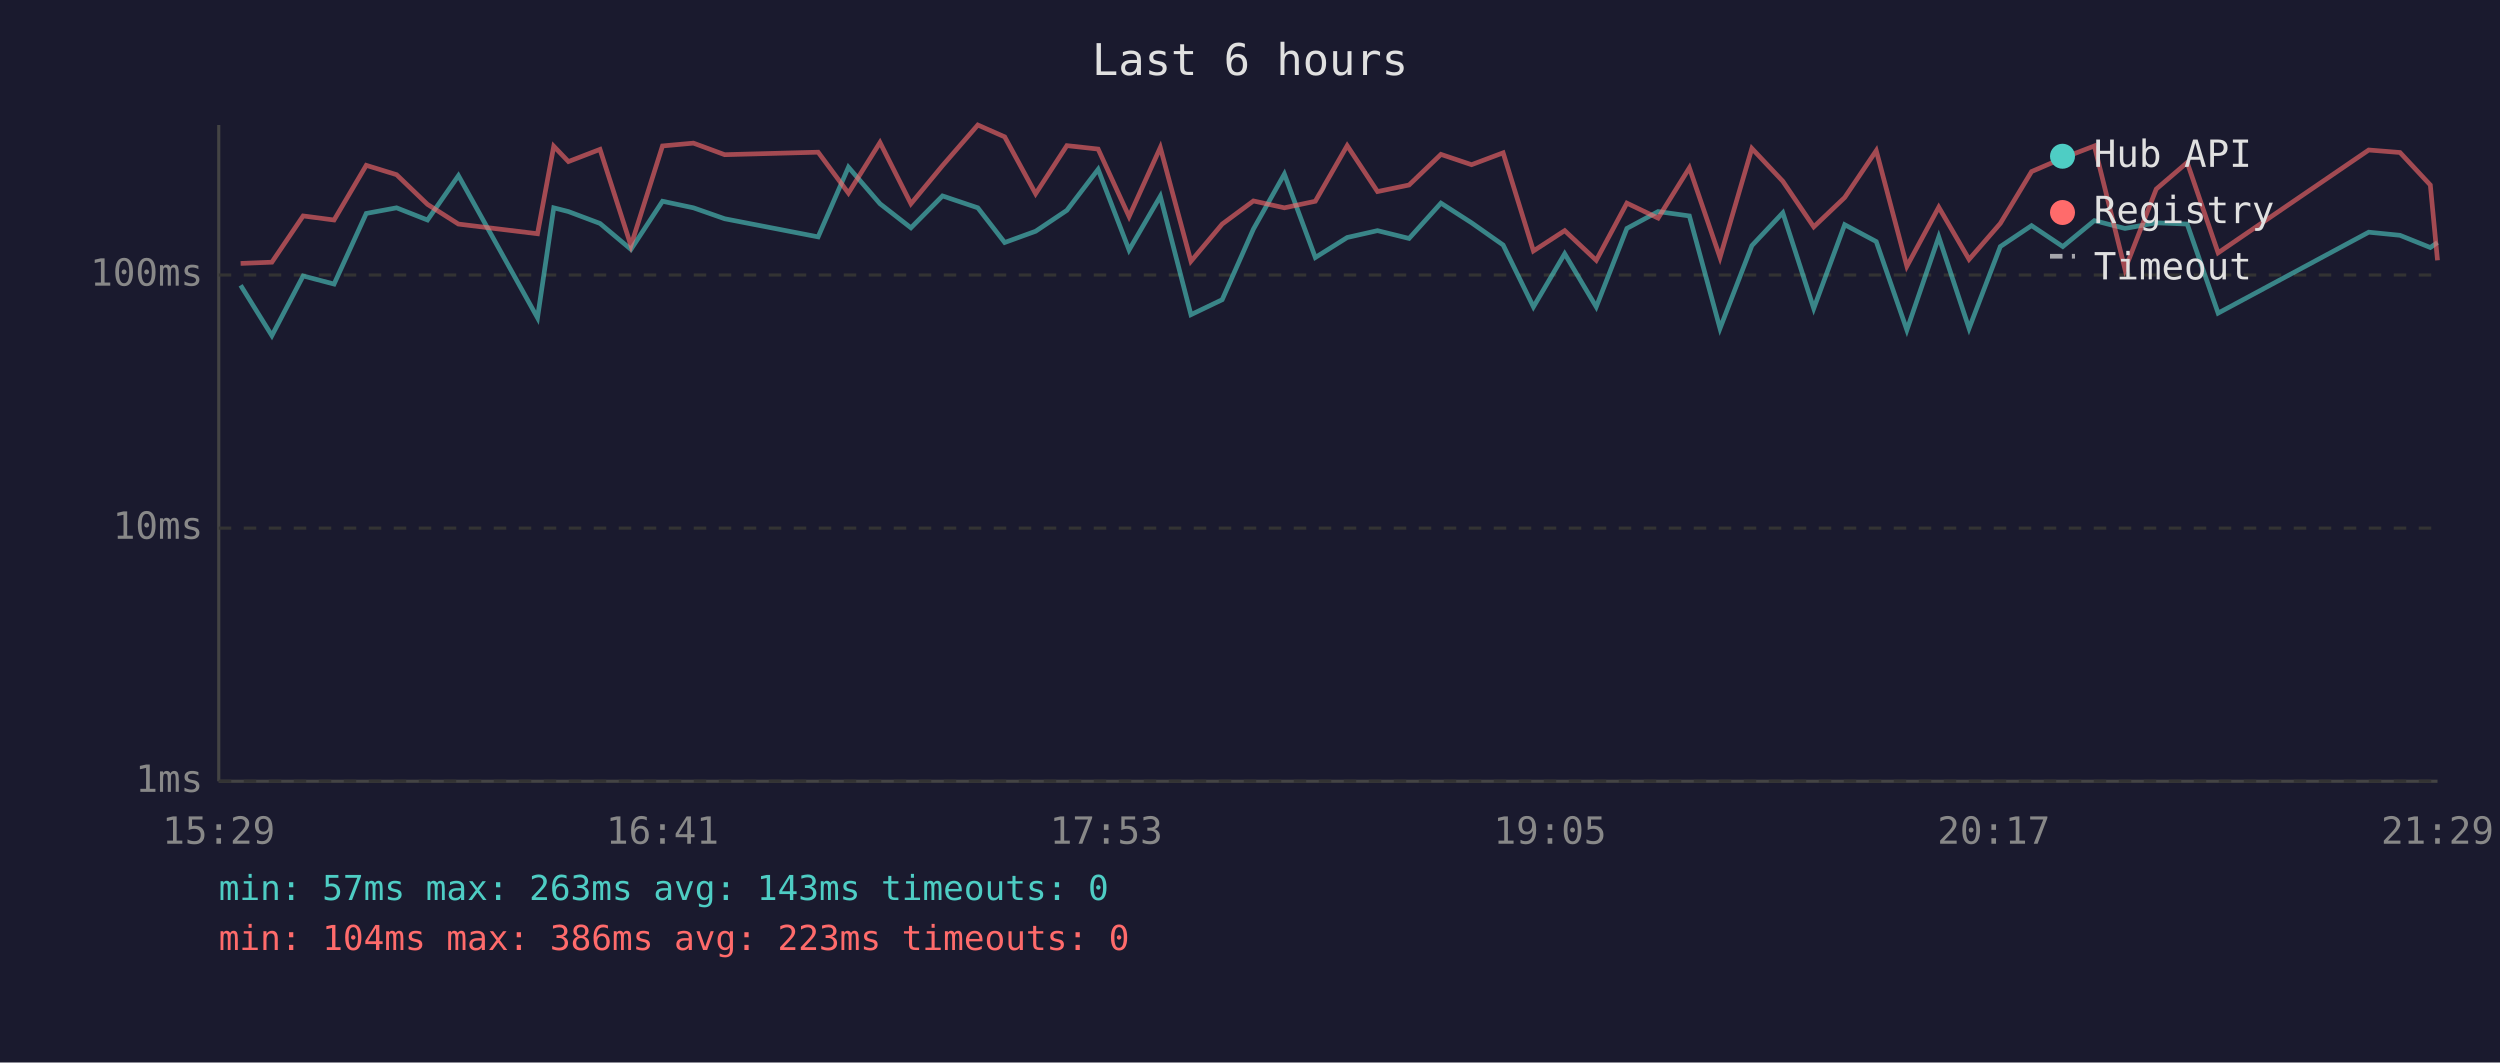
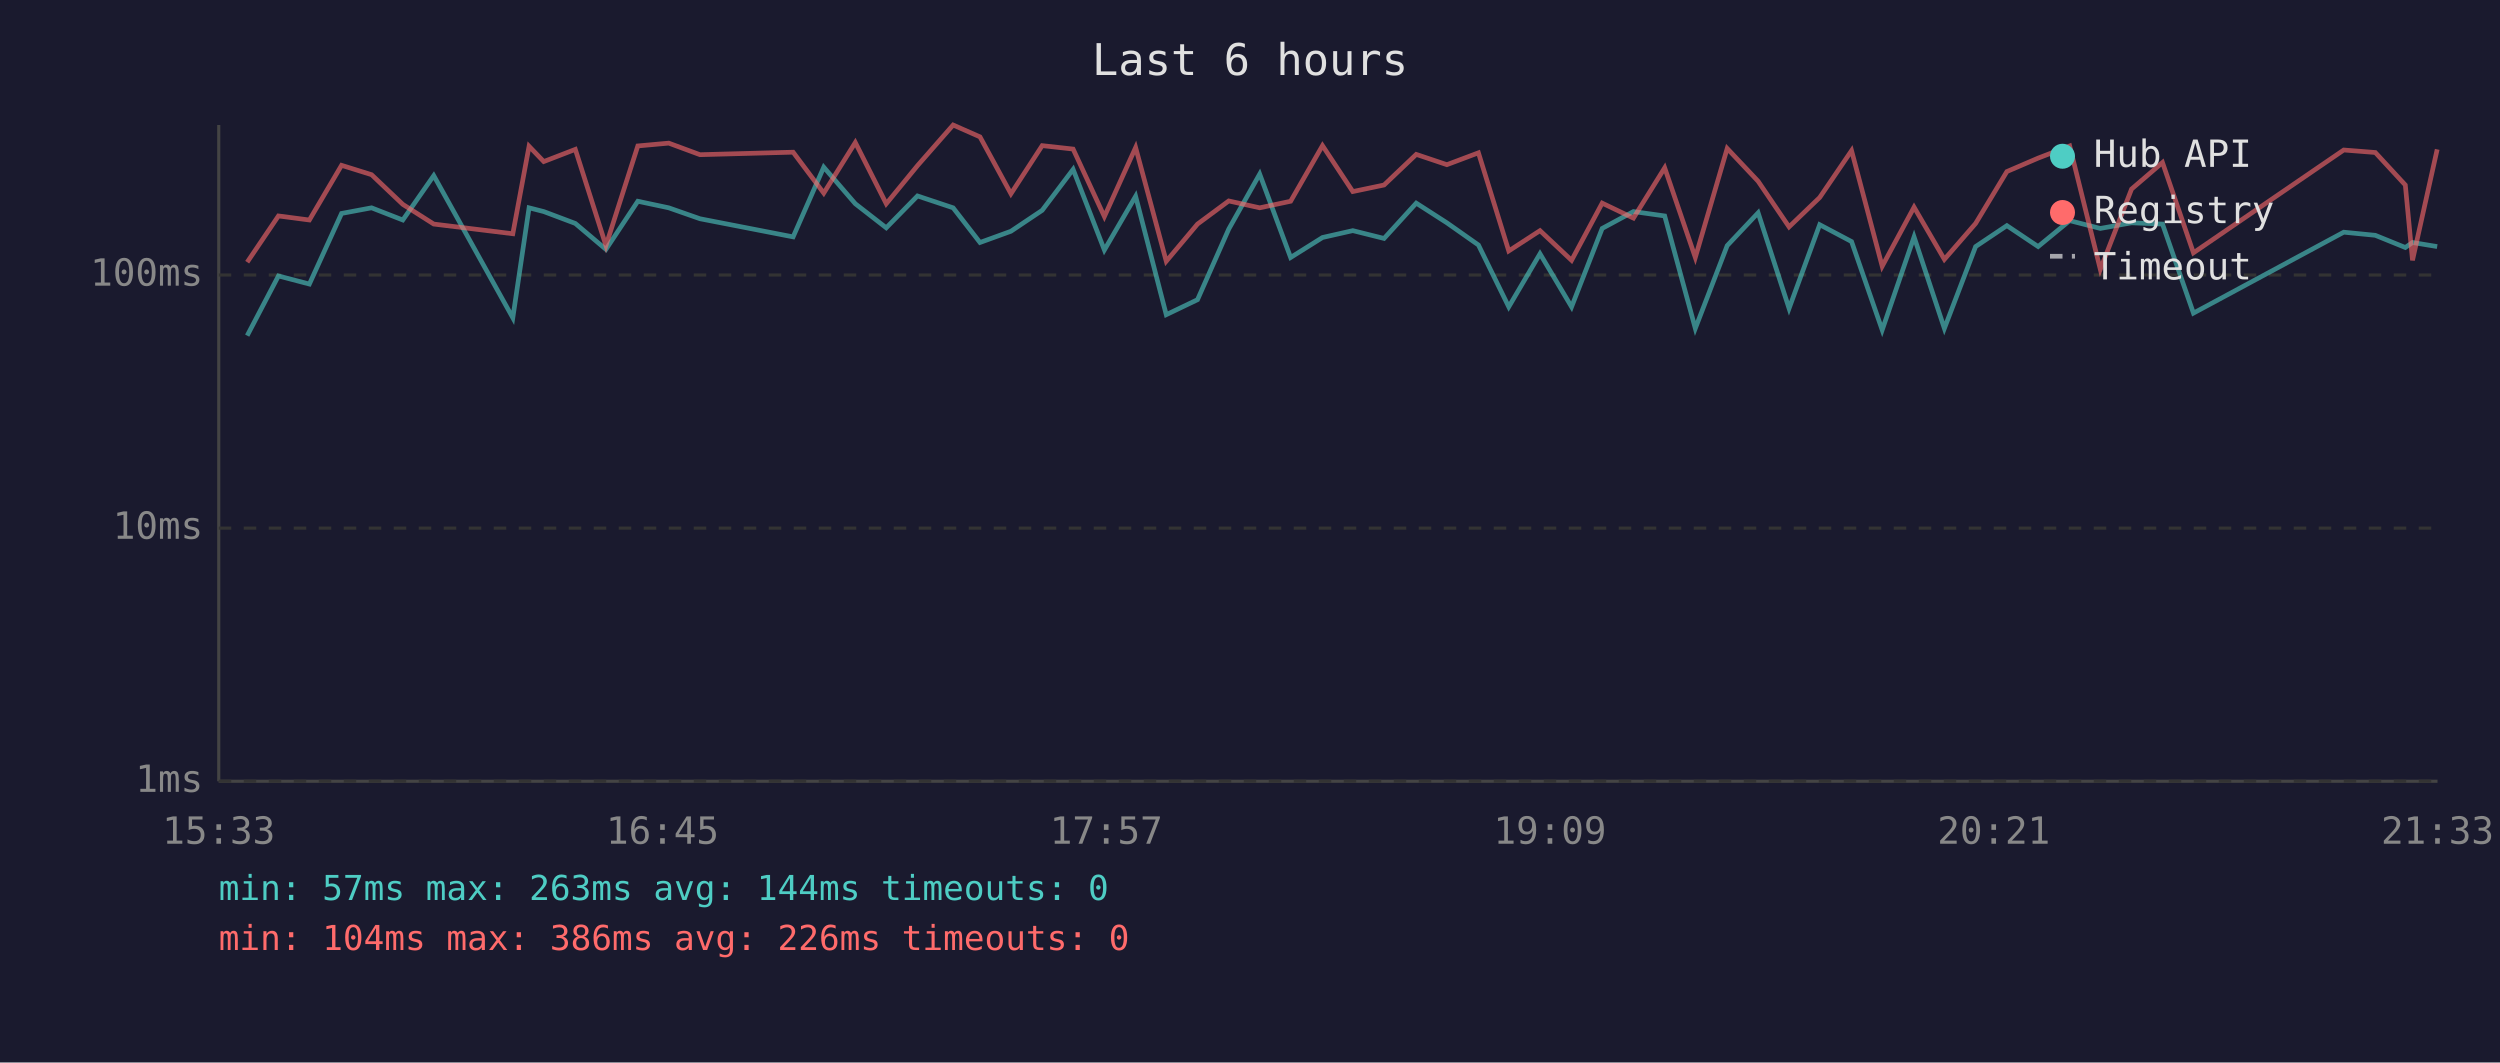
<svg xmlns="http://www.w3.org/2000/svg" viewBox="0 0 800 340" font-family="monospace" font-size="12">
  <rect width="800" height="340" fill="#1a1a2e" />
  <text x="400" y="24" fill="#e0e0e0" font-size="14" text-anchor="middle">Last 6 hours</text>
  <line x1="70" y1="40" x2="70" y2="250" stroke="#444" stroke-width="1" />
  <line x1="70" y1="250" x2="780" y2="250" stroke="#444" stroke-width="1" />
  <line x1="70" y1="250" x2="780" y2="250" stroke="#333" stroke-width="1" stroke-dasharray="4" />
  <text x="65" y="250" fill="#888" text-anchor="end" dominant-baseline="middle">1ms</text>
  <line x1="70" y1="169" x2="780" y2="169" stroke="#333" stroke-width="1" stroke-dasharray="4" />
  <text x="65" y="169" fill="#888" text-anchor="end" dominant-baseline="middle">10ms</text>
  <line x1="70" y1="88" x2="780" y2="88" stroke="#333" stroke-width="1" stroke-dasharray="4" />
  <text x="65" y="88" fill="#888" text-anchor="end" dominant-baseline="middle">100ms</text>
-   <text x="70" y="270" fill="#888" text-anchor="middle">15:29</text>
-   <text x="212" y="270" fill="#888" text-anchor="middle">16:41</text>
-   <text x="354" y="270" fill="#888" text-anchor="middle">17:53</text>
-   <text x="496" y="270" fill="#888" text-anchor="middle">19:05</text>
-   <text x="638" y="270" fill="#888" text-anchor="middle">20:17</text>
-   <text x="780" y="270" fill="#888" text-anchor="middle">21:29</text>
-   <polyline points="77.0,91.3 87.0,107.4 97.0,88.3 106.9,90.9 117.2,68.3 126.9,66.5 136.8,70.4 146.7,56.2 172.0,101.7 177.2,66.5 181.9,67.7 192.0,71.5 201.9,79.8 212.0,64.4 221.9,66.5 231.9,70.0 261.8,75.8 271.5,53.5 281.6,65.2 291.5,72.9 301.6,62.7 312.9,66.5 321.5,77.6 331.4,74.0 341.4,67.3 351.4,54.2 361.3,80.0 371.3,62.8 381.1,100.7 391.1,95.9 401.1,73.3 411.0,55.7 420.9,82.4 431.1,76.0 440.8,73.8 450.9,76.3 461.1,65.0 470.9,71.3 481.0,78.4 490.7,98.2 500.7,81.2 510.8,98.2 520.6,73.1 530.6,67.7 540.6,69.1 550.4,105.1 560.6,78.6 570.5,68.1 580.4,98.7 590.3,71.9 600.4,77.3 610.2,105.6 620.4,75.8 630.1,105.1 640.1,78.9 650.1,72.2 660.1,78.9 670.2,70.6 680.0,73.1 690.0,71.3 699.9,71.7 709.8,100.2 758.0,74.3 768.0,75.3 777.7,79.2 780.0,77.6" fill="none" stroke="#4ecdc4" stroke-width="1.5" opacity="0.6" />
-   <polyline points="77.0,84.3 87.0,83.9 97.0,69.1 106.9,70.4 117.2,52.9 126.9,55.9 136.8,65.4 146.7,71.7 172.0,74.8 177.2,46.8 181.9,51.7 192.0,47.8 201.9,78.6 212.0,46.7 221.9,45.8 231.9,49.5 261.8,48.7 271.5,61.8 281.6,45.6 291.5,65.2 301.6,53.0 312.9,40.0 321.5,43.8 331.4,62.0 341.4,46.6 351.4,47.7 361.3,69.3 371.3,47.2 381.1,83.6 391.1,71.7 401.1,64.3 411.0,66.5 420.9,64.4 431.1,46.6 440.8,61.3 450.9,59.2 461.1,49.4 470.9,52.7 481.0,48.9 490.7,80.3 500.7,73.8 510.8,83.3 520.6,65.0 530.6,69.8 540.6,53.7 550.4,82.4 560.6,47.5 570.5,58.0 580.4,72.6 590.3,63.2 600.4,48.2 610.2,85.2 620.4,66.3 630.1,83.0 640.1,71.5 650.1,54.9 660.1,50.6 670.2,46.7 680.0,86.2 690.0,60.5 699.9,52.0 709.8,80.9 758.0,48.0 768.0,48.8 777.7,59.2 780.0,83.3" fill="none" stroke="#ff6b6b" stroke-width="1.5" opacity="0.6" />
+   <text x="70" y="270" fill="#888" text-anchor="middle">15:33</text>
+   <text x="212" y="270" fill="#888" text-anchor="middle">16:45</text>
+   <text x="354" y="270" fill="#888" text-anchor="middle">17:57</text>
+   <text x="496" y="270" fill="#888" text-anchor="middle">19:09</text>
+   <text x="638" y="270" fill="#888" text-anchor="middle">20:21</text>
+   <text x="780" y="270" fill="#888" text-anchor="middle">21:33</text>
+   <polyline points="79.1,107.4 89.1,88.3 99.0,90.9 109.3,68.3 118.9,66.5 128.9,70.4 138.8,56.2 164.1,101.7 169.3,66.5 174.0,67.7 184.1,71.5 193.9,79.8 204.1,64.4 214.0,66.5 224.0,70.0 253.8,75.8 263.6,53.5 273.7,65.2 283.6,72.9 293.6,62.7 305.0,66.5 313.6,77.6 323.5,74.0 333.5,67.3 343.4,54.2 353.4,80.0 363.4,62.8 373.2,100.7 383.2,95.9 393.2,73.3 403.1,55.7 413.0,82.4 423.2,76.0 432.9,73.8 442.9,76.3 453.2,65.0 463.0,71.3 473.1,78.4 482.8,98.2 492.8,81.2 502.9,98.2 512.7,73.1 522.7,67.7 532.7,69.1 542.5,105.1 552.7,78.6 562.6,68.1 572.5,98.7 582.3,71.9 592.5,77.3 602.3,105.6 612.5,75.8 622.2,105.1 632.2,78.9 642.2,72.2 652.2,78.9 662.3,70.6 672.1,73.1 682.1,71.3 692.0,71.7 701.9,100.2 750.0,74.3 760.1,75.3 769.7,79.2 772.0,77.6 779.9,78.9" fill="none" stroke="#4ecdc4" stroke-width="1.5" opacity="0.6" />
+   <polyline points="79.1,83.9 89.1,69.1 99.0,70.4 109.3,52.9 118.9,55.9 128.9,65.4 138.8,71.7 164.1,74.8 169.3,46.8 174.0,51.7 184.1,47.8 193.9,78.6 204.1,46.7 214.0,45.8 224.0,49.5 253.8,48.7 263.6,61.8 273.7,45.6 283.6,65.2 293.6,53.0 305.0,40.0 313.6,43.8 323.5,62.0 333.5,46.6 343.4,47.7 353.4,69.3 363.4,47.2 373.2,83.6 383.2,71.7 393.2,64.3 403.1,66.5 413.0,64.4 423.2,46.6 432.9,61.3 442.9,59.2 453.2,49.4 463.0,52.7 473.1,48.9 482.8,80.3 492.8,73.8 502.9,83.3 512.7,65.0 522.7,69.8 532.7,53.7 542.5,82.4 552.7,47.5 562.6,58.0 572.5,72.6 582.3,63.2 592.5,48.2 602.3,85.2 612.5,66.3 622.2,83.0 632.2,71.5 642.2,54.9 652.2,50.6 662.3,46.7 672.1,86.2 682.1,60.5 692.0,52.0 701.9,80.9 750.0,48.0 760.1,48.8 769.7,59.2 772.0,83.3 779.9,47.8" fill="none" stroke="#ff6b6b" stroke-width="1.5" opacity="0.6" />
  <circle cx="660" cy="50" r="4" fill="#4ecdc4" />
  <text x="670" y="50" fill="#e0e0e0" dominant-baseline="middle">Hub API</text>
  <circle cx="660" cy="68" r="4" fill="#ff6b6b" />
  <text x="670" y="68" fill="#e0e0e0" dominant-baseline="middle">Registry</text>
  <line x1="656" y1="82" x2="664" y2="82" stroke="#e0e0e0" stroke-width="1.5" stroke-dasharray="4,3" opacity="0.7" />
  <text x="670" y="86" fill="#e0e0e0" dominant-baseline="middle">Timeout</text>
-   <text x="70" y="288" fill="#4ecdc4" font-size="11">min: 57ms  max: 263ms  avg: 143ms  timeouts: 0</text>
-   <text x="70" y="304" fill="#ff6b6b" font-size="11">min: 104ms  max: 386ms  avg: 223ms  timeouts: 0</text>
+   <text x="70" y="288" fill="#4ecdc4" font-size="11">min: 57ms  max: 263ms  avg: 144ms  timeouts: 0</text>
+   <text x="70" y="304" fill="#ff6b6b" font-size="11">min: 104ms  max: 386ms  avg: 226ms  timeouts: 0</text>
</svg>
